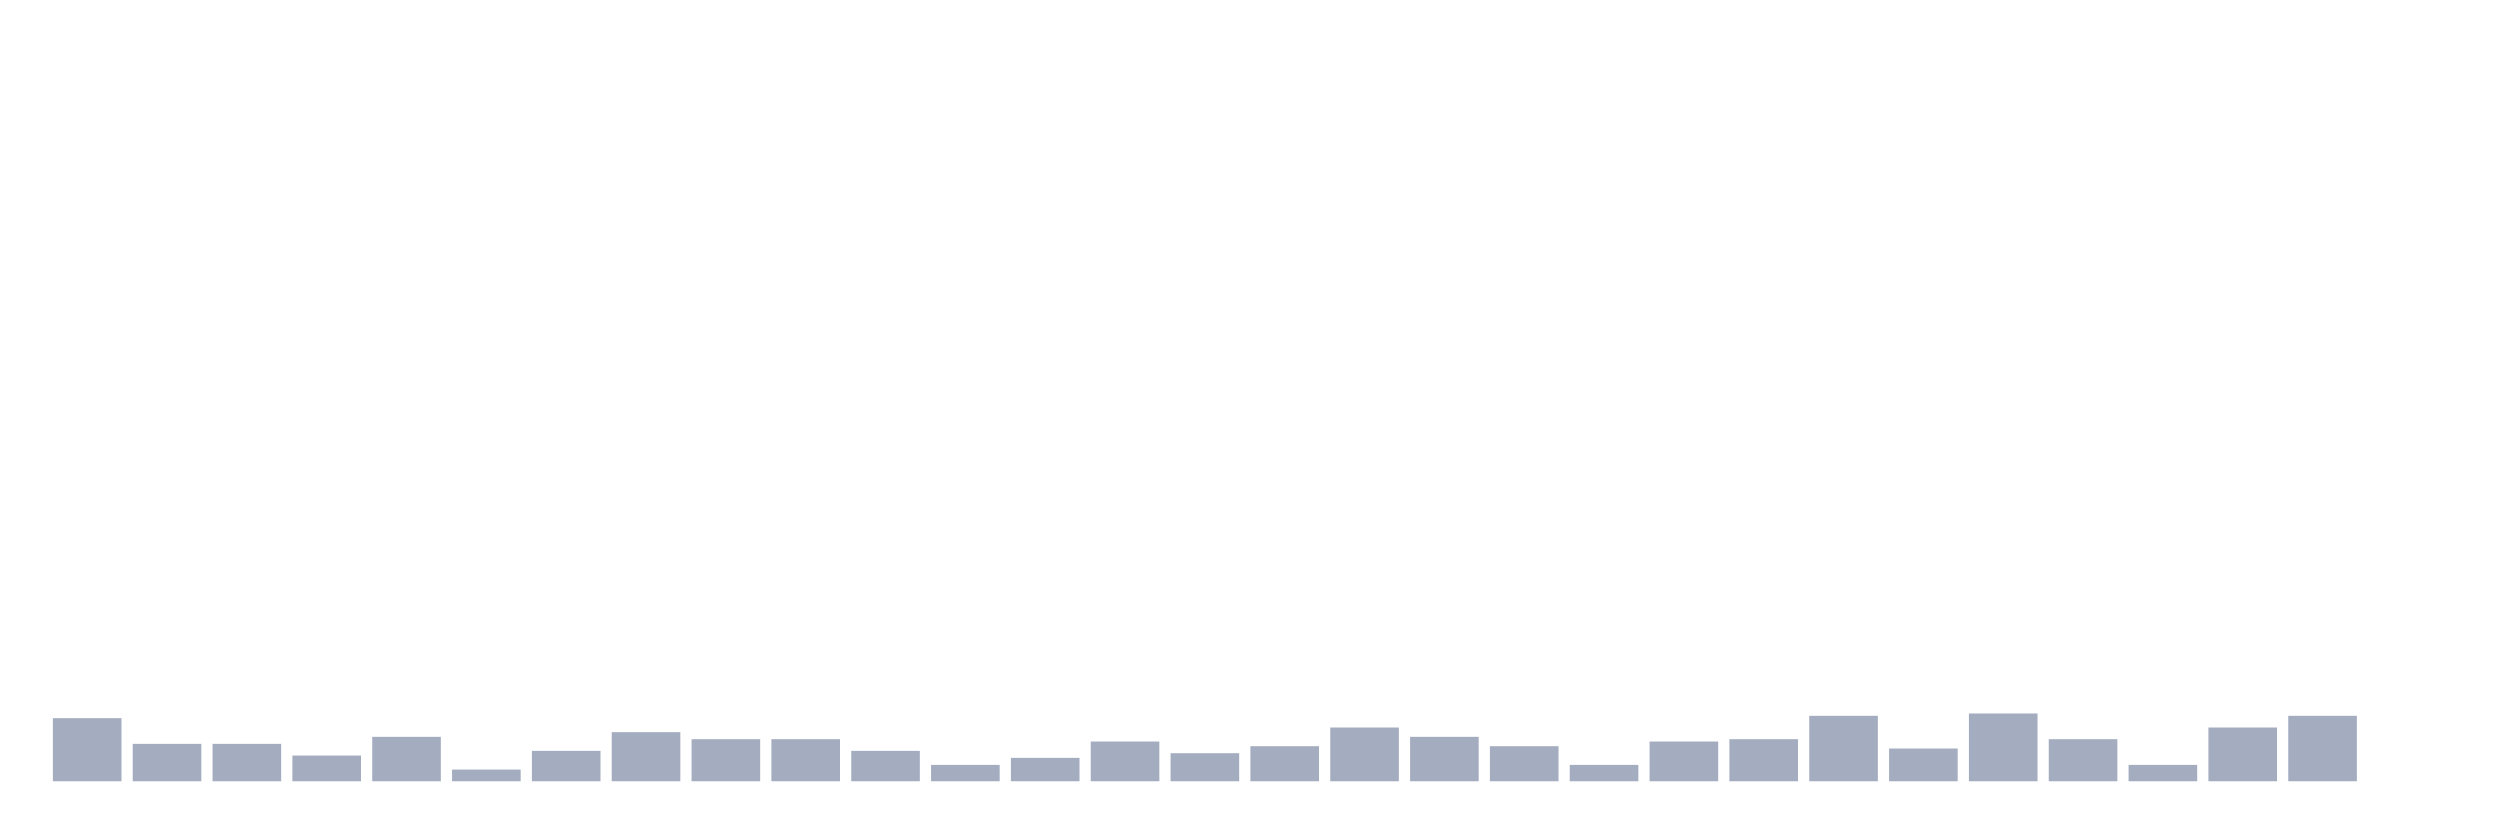
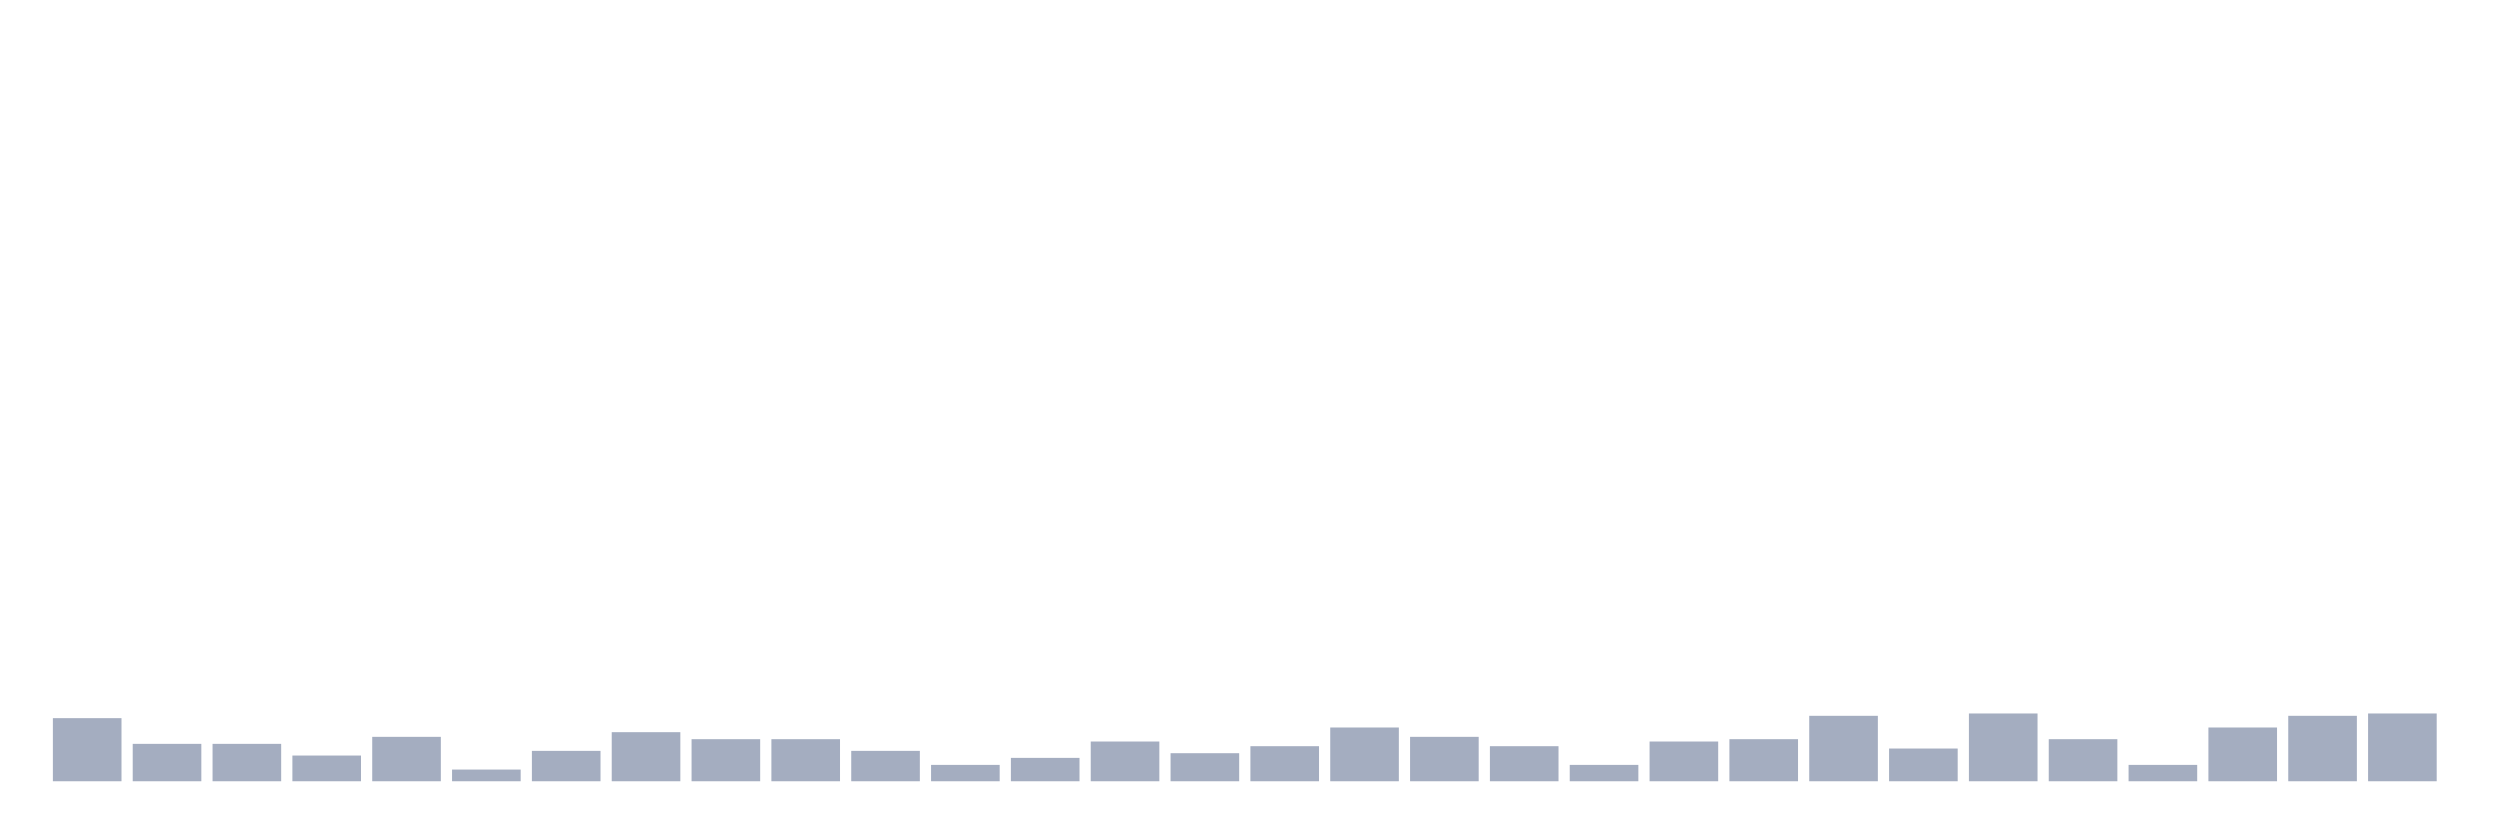
<svg xmlns="http://www.w3.org/2000/svg" viewBox="0 0 480 160">
  <g transform="translate(10,10)">
    <rect class="bar" x="0.153" width="13.175" y="127.885" height="12.115" fill="rgb(164,173,192)" />
    <rect class="bar" x="15.482" width="13.175" y="132.821" height="7.179" fill="rgb(164,173,192)" />
    <rect class="bar" x="30.81" width="13.175" y="132.821" height="7.179" fill="rgb(164,173,192)" />
    <rect class="bar" x="46.138" width="13.175" y="135.064" height="4.936" fill="rgb(164,173,192)" />
    <rect class="bar" x="61.466" width="13.175" y="131.474" height="8.526" fill="rgb(164,173,192)" />
    <rect class="bar" x="76.794" width="13.175" y="137.756" height="2.244" fill="rgb(164,173,192)" />
    <rect class="bar" x="92.123" width="13.175" y="134.167" height="5.833" fill="rgb(164,173,192)" />
    <rect class="bar" x="107.451" width="13.175" y="130.577" height="9.423" fill="rgb(164,173,192)" />
    <rect class="bar" x="122.779" width="13.175" y="131.923" height="8.077" fill="rgb(164,173,192)" />
    <rect class="bar" x="138.107" width="13.175" y="131.923" height="8.077" fill="rgb(164,173,192)" />
    <rect class="bar" x="153.436" width="13.175" y="134.167" height="5.833" fill="rgb(164,173,192)" />
    <rect class="bar" x="168.764" width="13.175" y="136.859" height="3.141" fill="rgb(164,173,192)" />
    <rect class="bar" x="184.092" width="13.175" y="135.513" height="4.487" fill="rgb(164,173,192)" />
    <rect class="bar" x="199.42" width="13.175" y="132.372" height="7.628" fill="rgb(164,173,192)" />
    <rect class="bar" x="214.748" width="13.175" y="134.615" height="5.385" fill="rgb(164,173,192)" />
    <rect class="bar" x="230.077" width="13.175" y="133.269" height="6.731" fill="rgb(164,173,192)" />
    <rect class="bar" x="245.405" width="13.175" y="129.679" height="10.321" fill="rgb(164,173,192)" />
    <rect class="bar" x="260.733" width="13.175" y="131.474" height="8.526" fill="rgb(164,173,192)" />
    <rect class="bar" x="276.061" width="13.175" y="133.269" height="6.731" fill="rgb(164,173,192)" />
    <rect class="bar" x="291.39" width="13.175" y="136.859" height="3.141" fill="rgb(164,173,192)" />
    <rect class="bar" x="306.718" width="13.175" y="132.372" height="7.628" fill="rgb(164,173,192)" />
    <rect class="bar" x="322.046" width="13.175" y="131.923" height="8.077" fill="rgb(164,173,192)" />
    <rect class="bar" x="337.374" width="13.175" y="127.436" height="12.564" fill="rgb(164,173,192)" />
    <rect class="bar" x="352.702" width="13.175" y="133.718" height="6.282" fill="rgb(164,173,192)" />
    <rect class="bar" x="368.031" width="13.175" y="126.987" height="13.013" fill="rgb(164,173,192)" />
    <rect class="bar" x="383.359" width="13.175" y="131.923" height="8.077" fill="rgb(164,173,192)" />
    <rect class="bar" x="398.687" width="13.175" y="136.859" height="3.141" fill="rgb(164,173,192)" />
    <rect class="bar" x="414.015" width="13.175" y="129.679" height="10.321" fill="rgb(164,173,192)" />
    <rect class="bar" x="429.344" width="13.175" y="127.436" height="12.564" fill="rgb(164,173,192)" />
-     <rect class="bar" x="444.672" width="13.175" y="140" height="0" fill="rgb(164,173,192)" />
+     <rect class="bar" x="444.672" width="13.175" y="126.987" height="13.013" fill="rgb(164,173,192)" />
  </g>
</svg>
